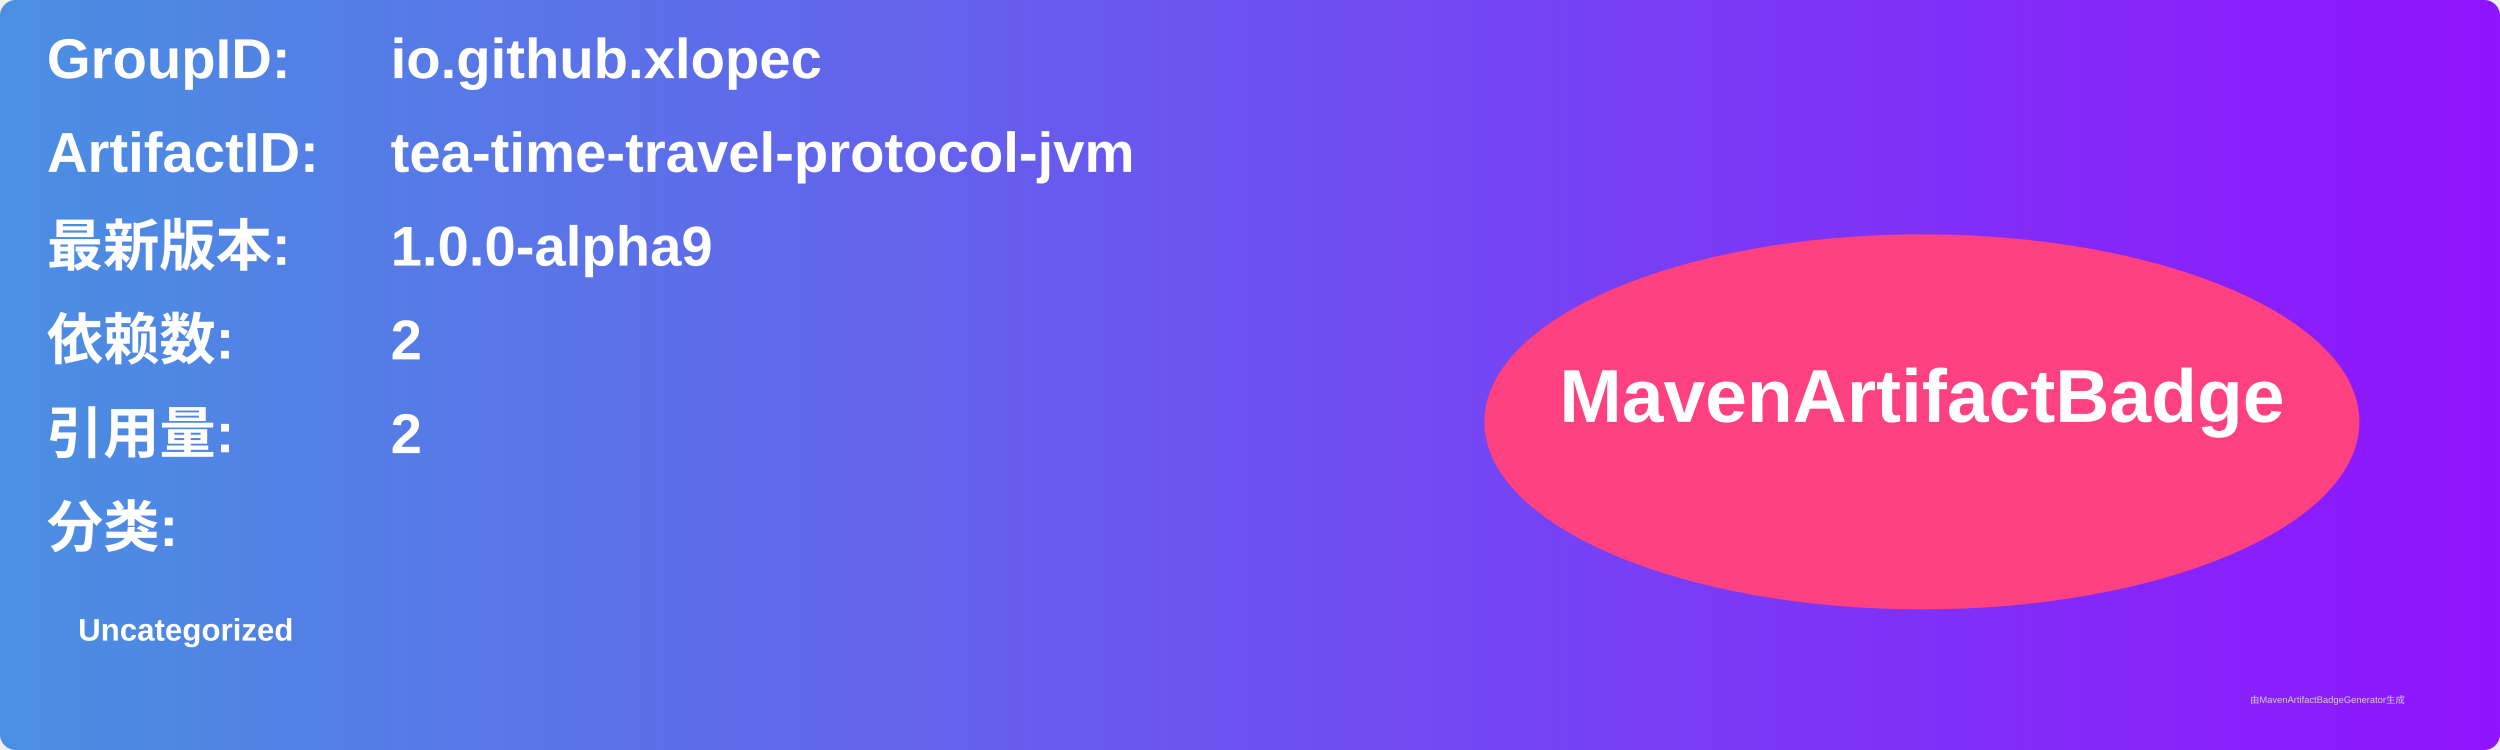
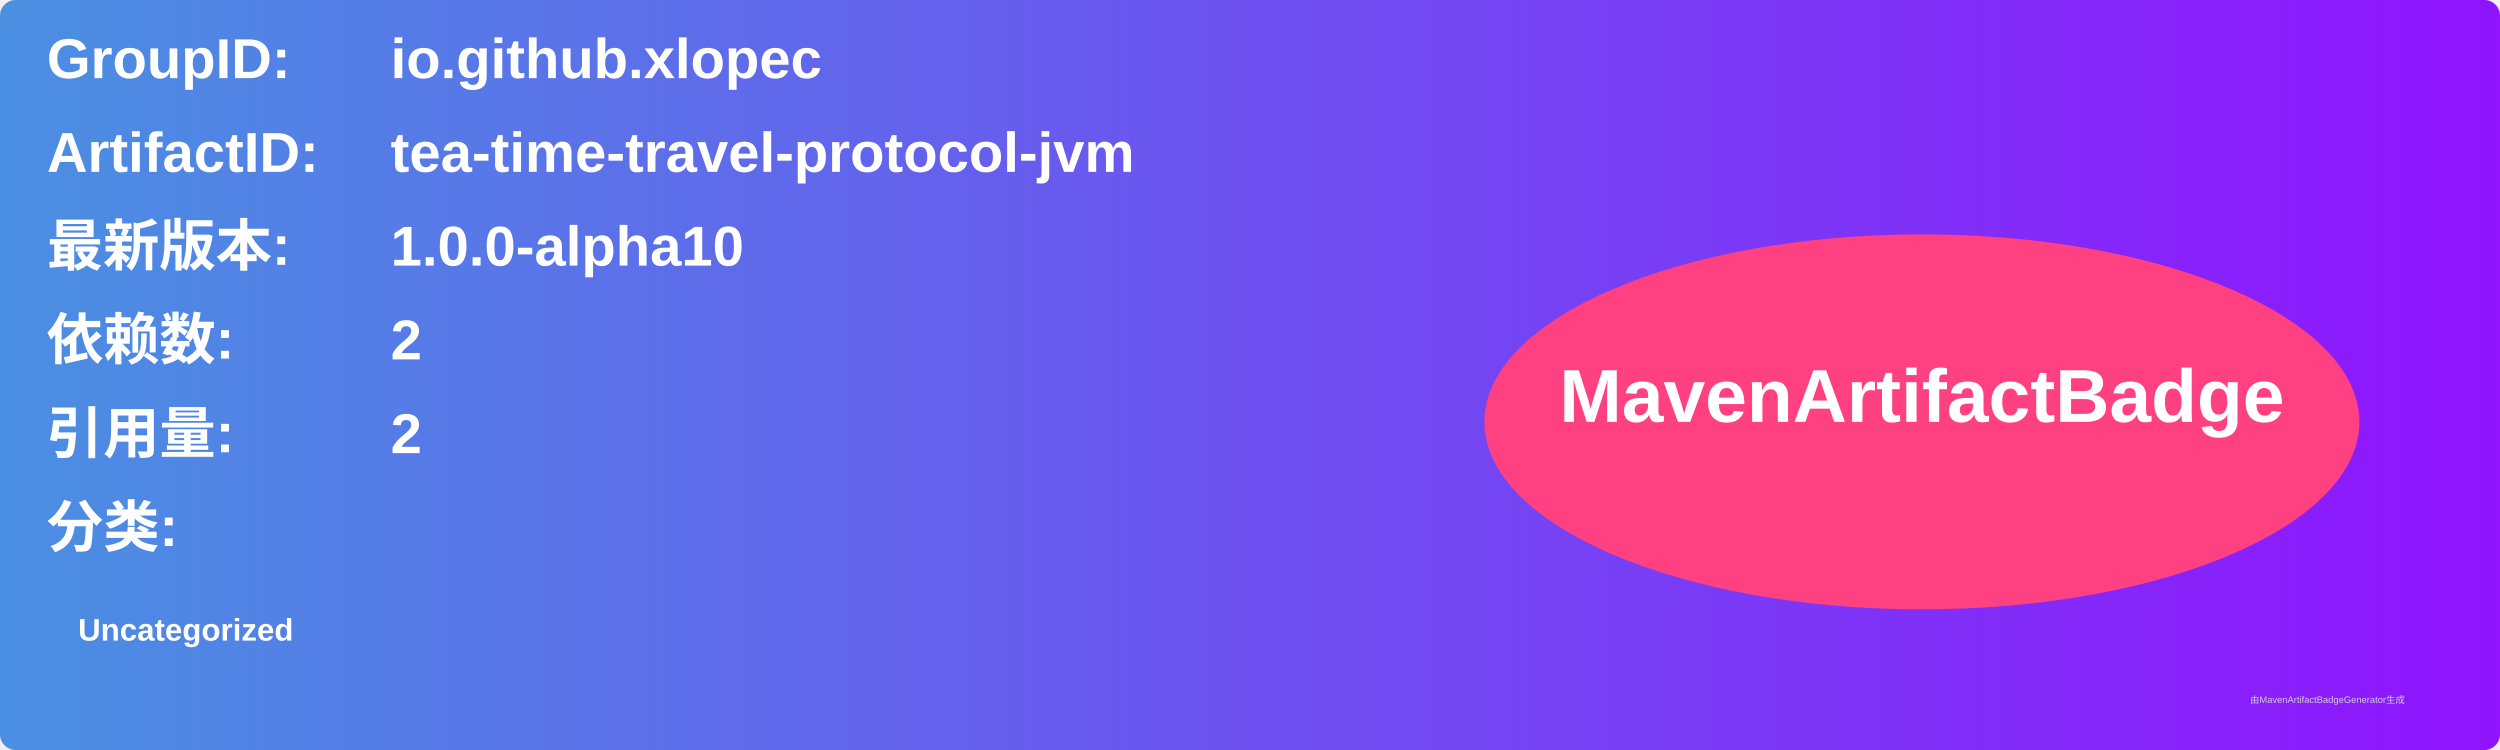
<svg xmlns="http://www.w3.org/2000/svg" width="800" height="240" viewBox="0 0 800 240">
  <linearGradient id="grad" x1="0%" y1="0%" x2="100%" y2="0%">
    <stop offset="0%" stop-color="#4a90e2" />
    <stop offset="100%" stop-color="#9013fe" />
  </linearGradient>
  <rect width="100%" height="100%" rx="5" ry="5" fill="url(#grad)" />
  <g transform="translate(15, 15)">
    <text x="0" y="10" font-family="Arial" font-size="18" fill="white" font-weight="bold" width="260">GroupID:</text>
    <text x="110" y="10" font-family="Arial" font-size="18" fill="white" font-weight="bold" width="460">io.github.xlopec</text>
    <text x="0" y="40" font-family="Arial" font-size="18" fill="white" font-weight="bold" width="260">ArtifactID:</text>
    <text x="110" y="40" font-family="Arial" font-size="18" fill="white" font-weight="bold" width="460">tea-time-travel-protocol-jvm</text>
    <text x="0" y="70" font-family="Arial" font-size="18" fill="white" font-weight="bold">最新版本:</text>
    <text x="110" y="70" font-family="Arial" font-size="18" fill="white" font-weight="bold">
-       <tspan font-weight="bold">1.0.0-alpha9</tspan>
+       <tspan font-weight="bold">1.0.0-alpha10</tspan>
    </text>
    <text x="0" y="100" font-family="Arial" font-size="18" fill="white" font-weight="bold">依赖数: </text>
    <text x="110" y="100" font-family="Arial" font-size="18" fill="white">
      <tspan font-weight="bold">2</tspan>
    </text>
    <text x="0" y="130" font-family="Arial" font-size="18" fill="white" font-weight="bold">引用量: </text>
    <text x="110" y="130" font-family="Arial" font-size="18" fill="white">
      <tspan font-weight="bold">2</tspan>
    </text>
    <text x="0" y="160" font-family="Arial" font-size="18" fill="white" font-weight="bold">分类:</text>
    <text x="10" y="190" font-family="Arial" font-size="10" fill="white">
      <tspan font-weight="bold">Uncategorized</tspan>
    </text>
    <ellipse cx="600" cy="120" rx="140" ry="60" fill="#ff4081" />
    <text x="600" y="120" text-anchor="middle" font-family="Arial" font-size="24" fill="white" font-weight="bold">MavenArtifactBadge</text>
  </g>
  <text x="720" y="225" font-family="Arial" font-size="3" fill="#d0d0d0">由MavenArtifactBadgeGenerator生成</text>
</svg>
